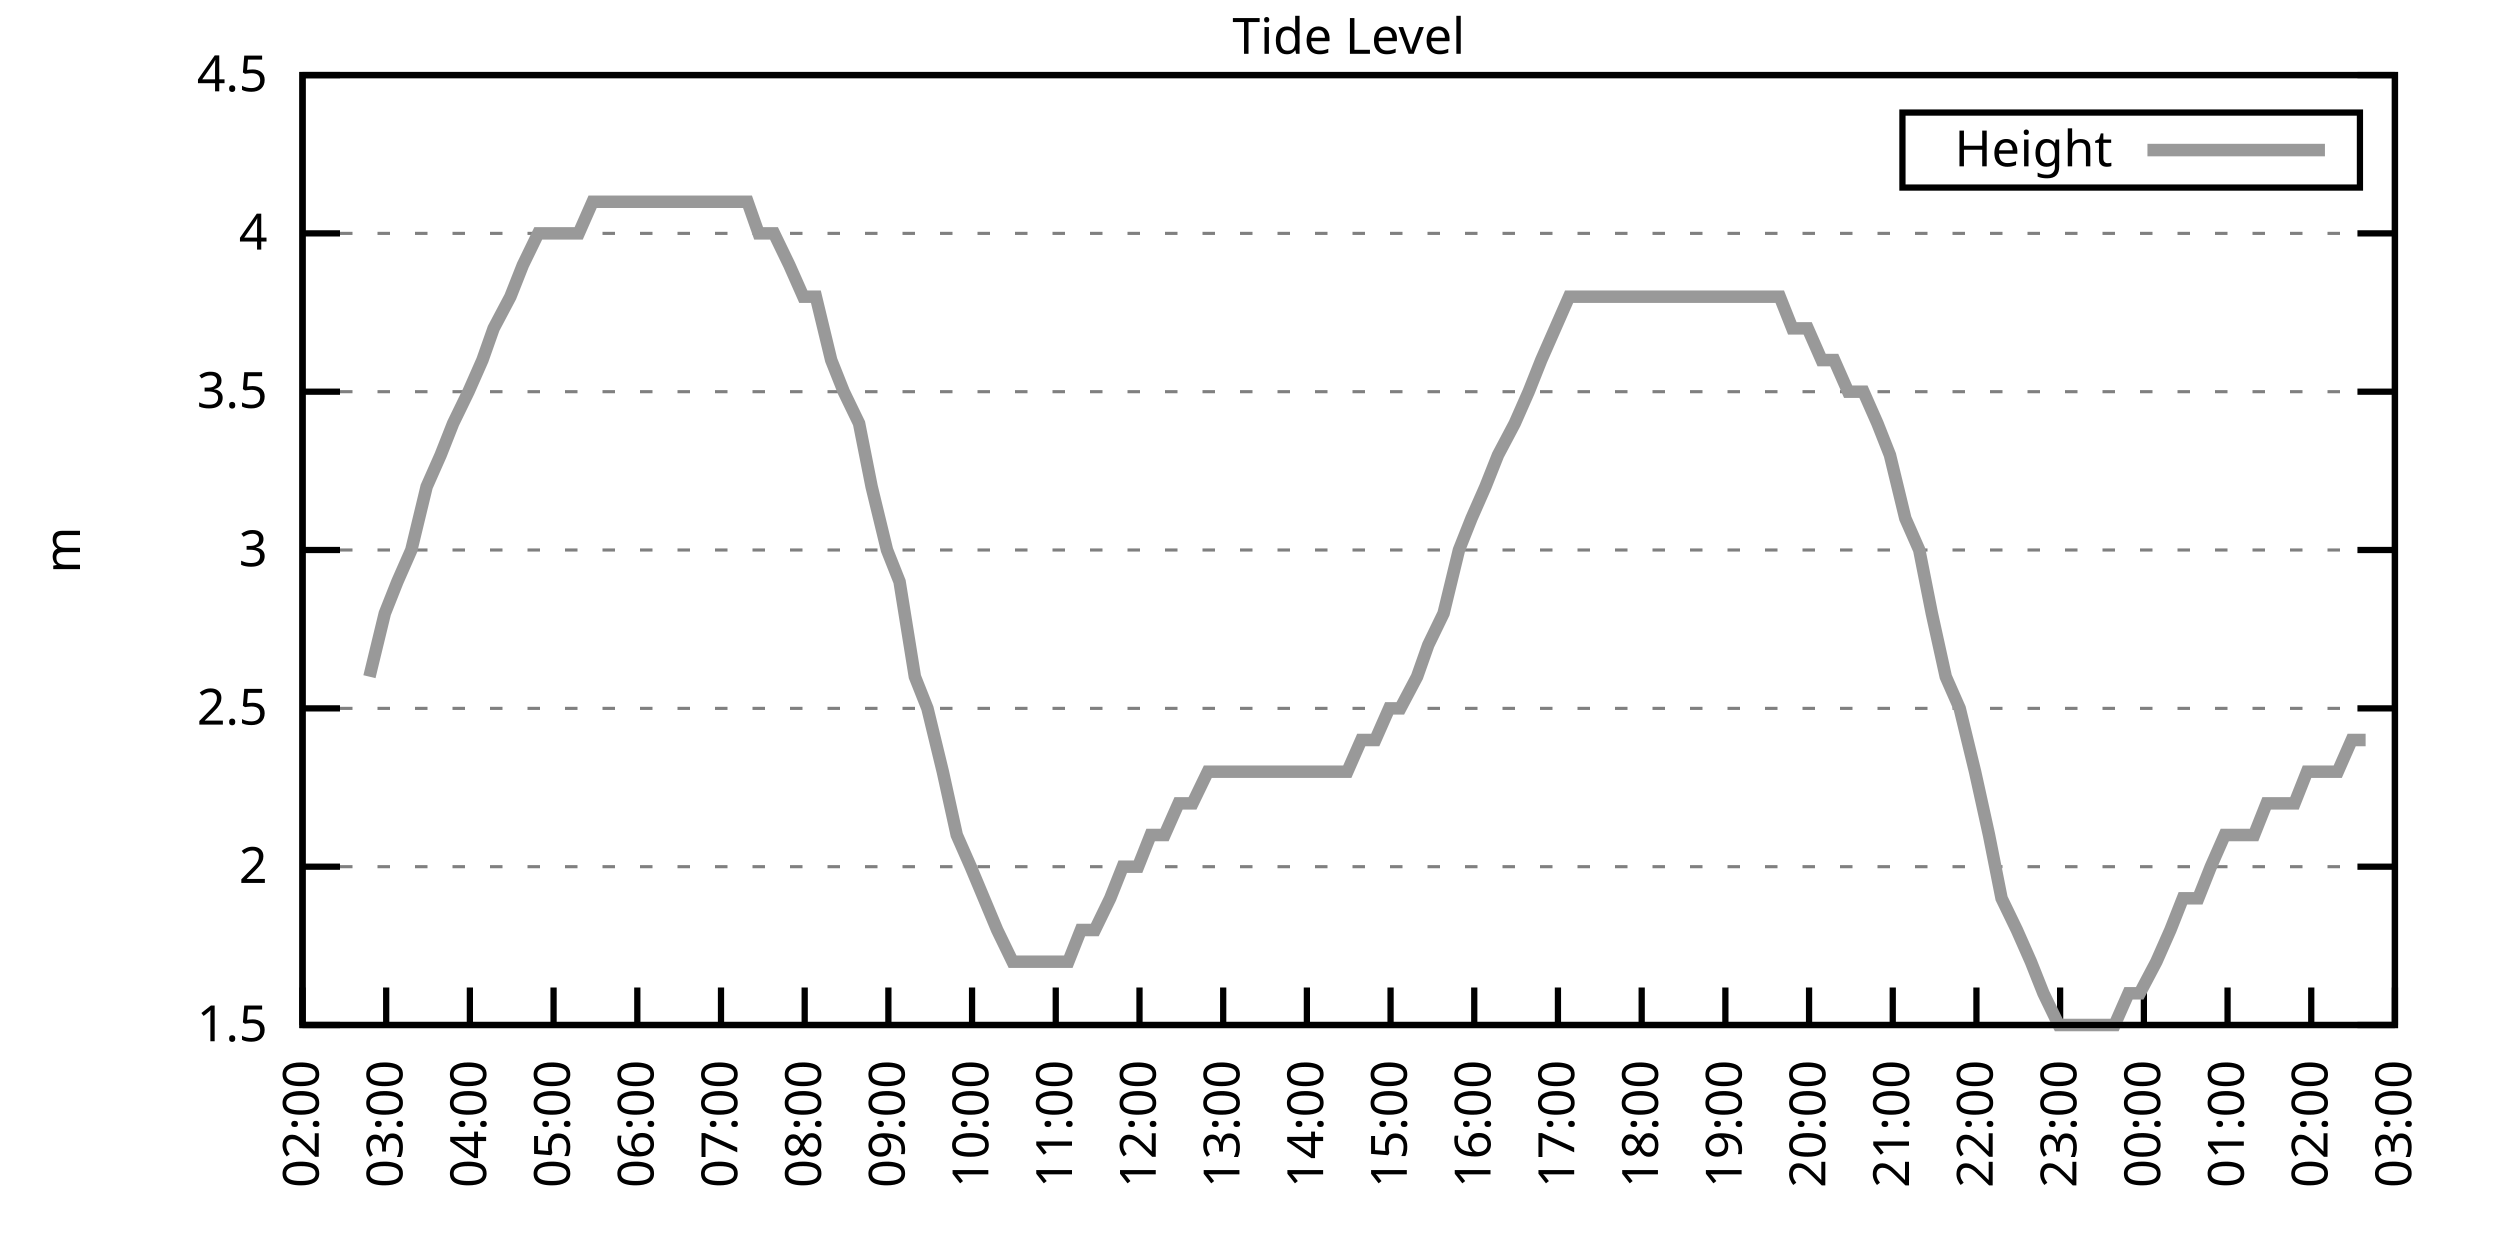
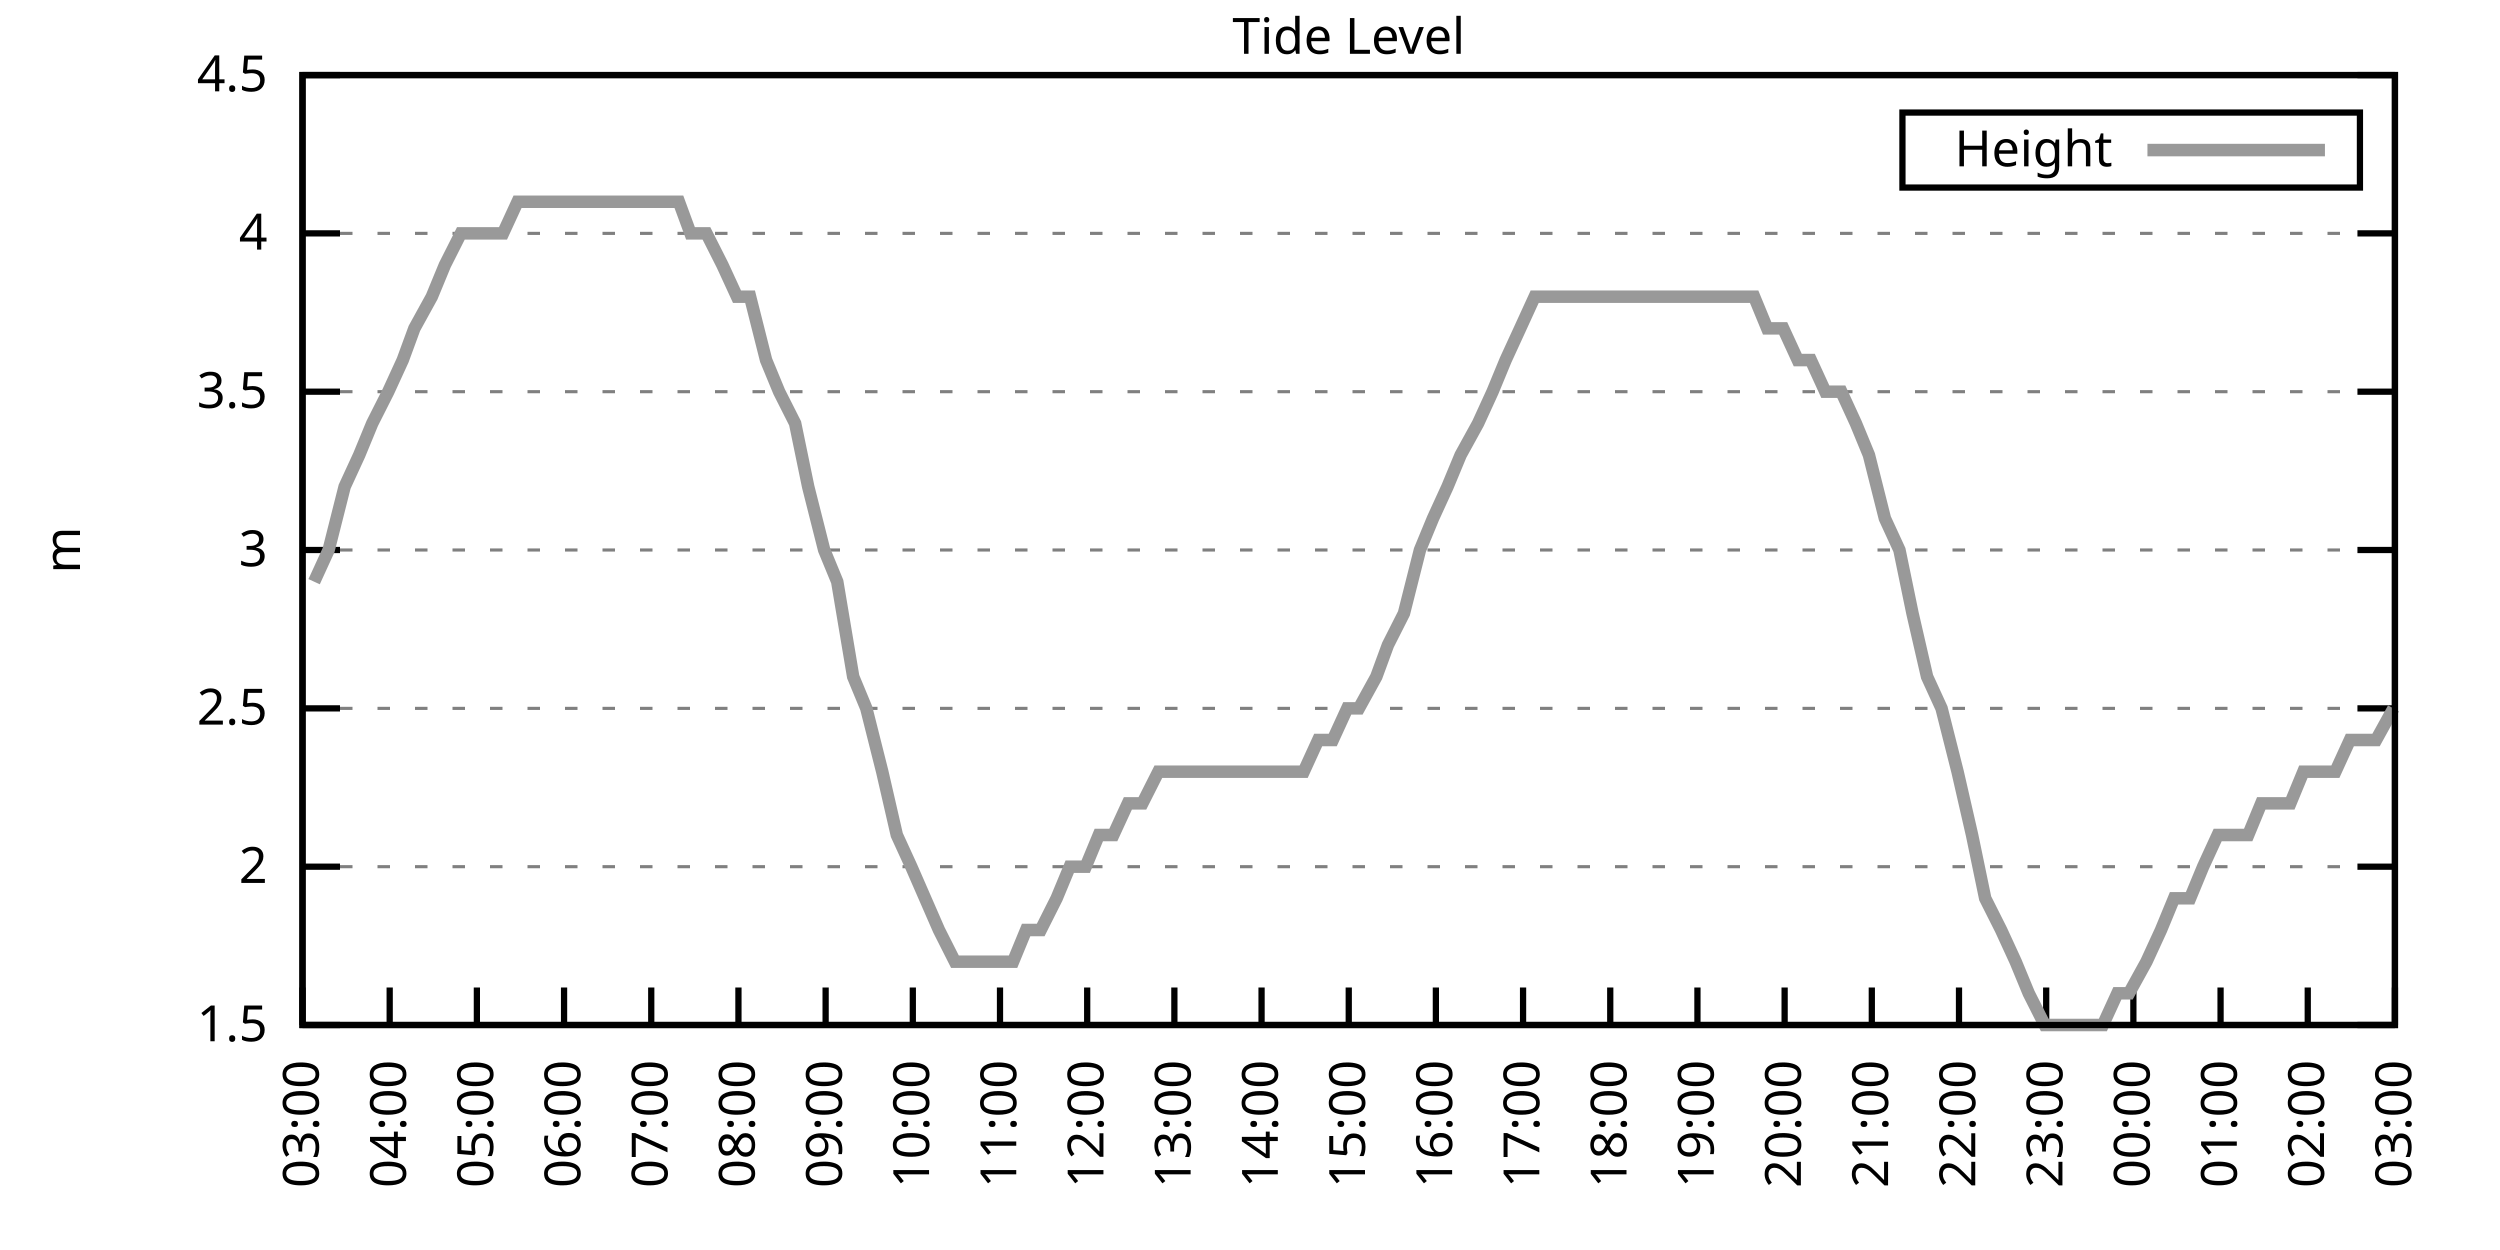
<svg xmlns="http://www.w3.org/2000/svg" xmlns:xlink="http://www.w3.org/1999/xlink" width="400" height="200" viewBox="0 0 400 200">
  <g id="gnuplot_canvas">
    <rect x="0" y="0" width="400" height="200" fill="none" />
    <defs>
      <circle id="gpDot" r="0.5" stroke-width="0.5" stroke="currentColor" />
      <path id="gpPt0" stroke-width="0.333" stroke="currentColor" d="M-1,0 h2 M0,-1 v2" />
      <path id="gpPt1" stroke-width="0.333" stroke="currentColor" d="M-1,-1 L1,1 M1,-1 L-1,1" />
      <path id="gpPt2" stroke-width="0.333" stroke="currentColor" d="M-1,0 L1,0 M0,-1 L0,1 M-1,-1 L1,1 M-1,1 L1,-1" />
      <rect id="gpPt3" stroke-width="0.333" stroke="currentColor" x="-1" y="-1" width="2" height="2" />
      <rect id="gpPt4" stroke-width="0.333" stroke="currentColor" fill="currentColor" x="-1" y="-1" width="2" height="2" />
      <circle id="gpPt5" stroke-width="0.333" stroke="currentColor" cx="0" cy="0" r="1" />
      <use xlink:href="#gpPt5" id="gpPt6" fill="currentColor" stroke="none" />
      <path id="gpPt7" stroke-width="0.333" stroke="currentColor" d="M0,-1.33 L-1.33,0.67 L1.33,0.67 z" />
      <use xlink:href="#gpPt7" id="gpPt8" fill="currentColor" stroke="none" />
      <use xlink:href="#gpPt7" id="gpPt9" stroke="currentColor" transform="rotate(180)" />
      <use xlink:href="#gpPt9" id="gpPt10" fill="currentColor" stroke="none" />
      <use xlink:href="#gpPt3" id="gpPt11" stroke="currentColor" transform="rotate(45)" />
      <use xlink:href="#gpPt11" id="gpPt12" fill="currentColor" stroke="none" />
      <path id="gpPt13" stroke-width="0.333" stroke="currentColor" d="M0,1.330 L1.265,0.411 L0.782,-1.067 L-0.782,-1.076 L-1.265,0.411 z" />
      <use xlink:href="#gpPt13" id="gpPt14" fill="currentColor" stroke="none" />
      <filter id="textbox" filterUnits="objectBoundingBox" x="0" y="0" height="1" width="1">
        <feFlood flood-color="white" flood-opacity="1" result="bgnd" />
        <feComposite in="SourceGraphic" in2="bgnd" operator="atop" />
      </filter>
      <filter id="greybox" filterUnits="objectBoundingBox" x="0" y="0" height="1" width="1">
        <feFlood flood-color="lightgrey" flood-opacity="1" result="grey" />
        <feComposite in="SourceGraphic" in2="grey" operator="atop" />
      </filter>
    </defs>
    <g fill="none" color="white" stroke="currentColor" stroke-width="1.00" stroke-linecap="butt" stroke-linejoin="miter">
</g>
    <g fill="none" color="black" stroke="currentColor" stroke-width="1.00" stroke-linecap="butt" stroke-linejoin="miter">
      <g stroke="none" shape-rendering="crispEdges">
        <polygon fill="rgb(255, 255, 255)" points="48.40,164.00 383.18,164.00 383.18,12.02 48.40,12.02 " />
      </g>
    </g>
    <g fill="none" color="black" stroke="currentColor" stroke-width="1.00" stroke-linecap="butt" stroke-linejoin="miter">
</g>
    <g fill="none" color="black" stroke="black" stroke-width="0.50" stroke-linecap="butt" stroke-linejoin="miter">
</g>
    <g fill="none" color="gray" stroke="currentColor" stroke-width="0.50" stroke-linecap="butt" stroke-linejoin="miter">
      <path stroke="gray" stroke-dasharray="2,4" class="gridline" d="M48.40,164.00 L383.19,164.00  " />
    </g>
    <g fill="none" color="gray" stroke="gray" stroke-width="1.00" stroke-linecap="butt" stroke-linejoin="miter">
</g>
    <g fill="none" color="black" stroke="currentColor" stroke-width="1.00" stroke-linecap="butt" stroke-linejoin="miter">
      <path stroke="black" d="M48.40,164.00 L54.40,164.00 M383.19,164.00 L377.19,164.00  " />
      <g transform="translate(42.80,166.60)" stroke="none" fill="black" font-family="Sans" font-size="8.00" text-anchor="end">
        <text>
          <tspan font-family="Sans"> 1.5</tspan>
        </text>
      </g>
    </g>
    <g fill="none" color="black" stroke="currentColor" stroke-width="1.00" stroke-linecap="butt" stroke-linejoin="miter">
</g>
    <g fill="none" color="black" stroke="black" stroke-width="0.50" stroke-linecap="butt" stroke-linejoin="miter">
</g>
    <g fill="none" color="gray" stroke="currentColor" stroke-width="0.50" stroke-linecap="butt" stroke-linejoin="miter">
      <path stroke="gray" stroke-dasharray="2,4" class="gridline" d="M48.40,138.67 L383.19,138.67  " />
    </g>
    <g fill="none" color="gray" stroke="gray" stroke-width="1.00" stroke-linecap="butt" stroke-linejoin="miter">
</g>
    <g fill="none" color="black" stroke="currentColor" stroke-width="1.00" stroke-linecap="butt" stroke-linejoin="miter">
      <path stroke="black" d="M48.40,138.67 L54.40,138.67 M383.19,138.67 L377.19,138.67  " />
      <g transform="translate(42.80,141.27)" stroke="none" fill="black" font-family="Sans" font-size="8.00" text-anchor="end">
        <text>
          <tspan font-family="Sans"> 2</tspan>
        </text>
      </g>
    </g>
    <g fill="none" color="black" stroke="currentColor" stroke-width="1.00" stroke-linecap="butt" stroke-linejoin="miter">
</g>
    <g fill="none" color="black" stroke="black" stroke-width="0.50" stroke-linecap="butt" stroke-linejoin="miter">
</g>
    <g fill="none" color="gray" stroke="currentColor" stroke-width="0.50" stroke-linecap="butt" stroke-linejoin="miter">
      <path stroke="gray" stroke-dasharray="2,4" class="gridline" d="M48.40,113.34 L383.19,113.34  " />
    </g>
    <g fill="none" color="gray" stroke="gray" stroke-width="1.00" stroke-linecap="butt" stroke-linejoin="miter">
</g>
    <g fill="none" color="black" stroke="currentColor" stroke-width="1.00" stroke-linecap="butt" stroke-linejoin="miter">
      <path stroke="black" d="M48.40,113.34 L54.40,113.34 M383.19,113.34 L377.19,113.34  " />
      <g transform="translate(42.80,115.94)" stroke="none" fill="black" font-family="Sans" font-size="8.00" text-anchor="end">
        <text>
          <tspan font-family="Sans"> 2.5</tspan>
        </text>
      </g>
    </g>
    <g fill="none" color="black" stroke="currentColor" stroke-width="1.00" stroke-linecap="butt" stroke-linejoin="miter">
</g>
    <g fill="none" color="black" stroke="black" stroke-width="0.50" stroke-linecap="butt" stroke-linejoin="miter">
</g>
    <g fill="none" color="gray" stroke="currentColor" stroke-width="0.50" stroke-linecap="butt" stroke-linejoin="miter">
      <path stroke="gray" stroke-dasharray="2,4" class="gridline" d="M48.40,88.00 L383.19,88.00  " />
    </g>
    <g fill="none" color="gray" stroke="gray" stroke-width="1.00" stroke-linecap="butt" stroke-linejoin="miter">
</g>
    <g fill="none" color="black" stroke="currentColor" stroke-width="1.00" stroke-linecap="butt" stroke-linejoin="miter">
      <path stroke="black" d="M48.40,88.00 L54.40,88.00 M383.19,88.00 L377.19,88.00  " />
      <g transform="translate(42.80,90.60)" stroke="none" fill="black" font-family="Sans" font-size="8.00" text-anchor="end">
        <text>
          <tspan font-family="Sans"> 3</tspan>
        </text>
      </g>
    </g>
    <g fill="none" color="black" stroke="currentColor" stroke-width="1.00" stroke-linecap="butt" stroke-linejoin="miter">
</g>
    <g fill="none" color="black" stroke="black" stroke-width="0.50" stroke-linecap="butt" stroke-linejoin="miter">
</g>
    <g fill="none" color="gray" stroke="currentColor" stroke-width="0.50" stroke-linecap="butt" stroke-linejoin="miter">
      <path stroke="gray" stroke-dasharray="2,4" class="gridline" d="M48.40,62.67 L383.19,62.67  " />
    </g>
    <g fill="none" color="gray" stroke="gray" stroke-width="1.00" stroke-linecap="butt" stroke-linejoin="miter">
</g>
    <g fill="none" color="black" stroke="currentColor" stroke-width="1.00" stroke-linecap="butt" stroke-linejoin="miter">
      <path stroke="black" d="M48.40,62.67 L54.40,62.67 M383.19,62.67 L377.19,62.67  " />
      <g transform="translate(42.80,65.27)" stroke="none" fill="black" font-family="Sans" font-size="8.00" text-anchor="end">
        <text>
          <tspan font-family="Sans"> 3.5</tspan>
        </text>
      </g>
    </g>
    <g fill="none" color="black" stroke="currentColor" stroke-width="1.00" stroke-linecap="butt" stroke-linejoin="miter">
</g>
    <g fill="none" color="black" stroke="black" stroke-width="0.50" stroke-linecap="butt" stroke-linejoin="miter">
</g>
    <g fill="none" color="gray" stroke="currentColor" stroke-width="0.50" stroke-linecap="butt" stroke-linejoin="miter">
      <path stroke="gray" stroke-dasharray="2,4" class="gridline" d="M48.40,37.34 L383.19,37.34  " />
    </g>
    <g fill="none" color="gray" stroke="gray" stroke-width="1.00" stroke-linecap="butt" stroke-linejoin="miter">
</g>
    <g fill="none" color="black" stroke="currentColor" stroke-width="1.00" stroke-linecap="butt" stroke-linejoin="miter">
      <path stroke="black" d="M48.40,37.34 L54.40,37.34 M383.19,37.34 L377.19,37.34  " />
      <g transform="translate(42.80,39.94)" stroke="none" fill="black" font-family="Sans" font-size="8.00" text-anchor="end">
        <text>
          <tspan font-family="Sans"> 4</tspan>
        </text>
      </g>
    </g>
    <g fill="none" color="black" stroke="currentColor" stroke-width="1.00" stroke-linecap="butt" stroke-linejoin="miter">
</g>
    <g fill="none" color="black" stroke="black" stroke-width="0.50" stroke-linecap="butt" stroke-linejoin="miter">
</g>
    <g fill="none" color="gray" stroke="currentColor" stroke-width="0.50" stroke-linecap="butt" stroke-linejoin="miter">
      <path stroke="gray" stroke-dasharray="2,4" class="gridline" d="M48.40,12.01 L383.19,12.01  " />
    </g>
    <g fill="none" color="gray" stroke="gray" stroke-width="1.00" stroke-linecap="butt" stroke-linejoin="miter">
</g>
    <g fill="none" color="black" stroke="currentColor" stroke-width="1.00" stroke-linecap="butt" stroke-linejoin="miter">
      <path stroke="black" d="M48.40,12.01 L54.40,12.01 M383.19,12.01 L377.19,12.01  " />
      <g transform="translate(42.80,14.61)" stroke="none" fill="black" font-family="Sans" font-size="8.00" text-anchor="end">
        <text>
          <tspan font-family="Sans"> 4.5</tspan>
        </text>
      </g>
    </g>
    <g fill="none" color="black" stroke="currentColor" stroke-width="1.00" stroke-linecap="butt" stroke-linejoin="miter">
      <path stroke="black" d="M48.40,164.00 L48.40,158.00  " />
      <g transform="translate(51.00,169.60) rotate(270.00)" stroke="none" fill="black" font-family="Sans" font-size="8.00" text-anchor="end">
        <text>
-           <tspan font-family="Sans">02:00</tspan>
-         </text>
-       </g>
-     </g>
-     <g fill="none" color="black" stroke="currentColor" stroke-width="1.00" stroke-linecap="butt" stroke-linejoin="miter">
-       <path stroke="black" d="M61.79,164.00 L61.79,158.00  " />
-       <g transform="translate(64.39,169.60) rotate(270.00)" stroke="none" fill="black" font-family="Sans" font-size="8.00" text-anchor="end">
-         <text>
          <tspan font-family="Sans">03:00</tspan>
        </text>
      </g>
    </g>
    <g fill="none" color="black" stroke="currentColor" stroke-width="1.00" stroke-linecap="butt" stroke-linejoin="miter">
-       <path stroke="black" d="M75.18,164.00 L75.18,158.00  " />
-       <g transform="translate(77.78,169.60) rotate(270.00)" stroke="none" fill="black" font-family="Sans" font-size="8.00" text-anchor="end">
+       <path stroke="black" d="M62.35,164.00 L62.35,158.00  " />
+       <g transform="translate(64.95,169.60) rotate(270.00)" stroke="none" fill="black" font-family="Sans" font-size="8.00" text-anchor="end">
        <text>
          <tspan font-family="Sans">04:00</tspan>
        </text>
      </g>
    </g>
    <g fill="none" color="black" stroke="currentColor" stroke-width="1.00" stroke-linecap="butt" stroke-linejoin="miter">
-       <path stroke="black" d="M88.57,164.00 L88.57,158.00  " />
-       <g transform="translate(91.17,169.60) rotate(270.00)" stroke="none" fill="black" font-family="Sans" font-size="8.00" text-anchor="end">
+       <path stroke="black" d="M76.30,164.00 L76.30,158.00  " />
+       <g transform="translate(78.90,169.60) rotate(270.00)" stroke="none" fill="black" font-family="Sans" font-size="8.00" text-anchor="end">
        <text>
          <tspan font-family="Sans">05:00</tspan>
        </text>
      </g>
    </g>
    <g fill="none" color="black" stroke="currentColor" stroke-width="1.00" stroke-linecap="butt" stroke-linejoin="miter">
-       <path stroke="black" d="M101.97,164.00 L101.97,158.00  " />
-       <g transform="translate(104.57,169.60) rotate(270.00)" stroke="none" fill="black" font-family="Sans" font-size="8.00" text-anchor="end">
+       <path stroke="black" d="M90.25,164.00 L90.25,158.00  " />
+       <g transform="translate(92.85,169.60) rotate(270.00)" stroke="none" fill="black" font-family="Sans" font-size="8.00" text-anchor="end">
        <text>
          <tspan font-family="Sans">06:00</tspan>
        </text>
      </g>
    </g>
    <g fill="none" color="black" stroke="currentColor" stroke-width="1.00" stroke-linecap="butt" stroke-linejoin="miter">
-       <path stroke="black" d="M115.36,164.00 L115.36,158.00  " />
-       <g transform="translate(117.96,169.60) rotate(270.00)" stroke="none" fill="black" font-family="Sans" font-size="8.00" text-anchor="end">
+       <path stroke="black" d="M104.20,164.00 L104.20,158.00  " />
+       <g transform="translate(106.80,169.60) rotate(270.00)" stroke="none" fill="black" font-family="Sans" font-size="8.00" text-anchor="end">
        <text>
          <tspan font-family="Sans">07:00</tspan>
        </text>
      </g>
    </g>
    <g fill="none" color="black" stroke="currentColor" stroke-width="1.00" stroke-linecap="butt" stroke-linejoin="miter">
-       <path stroke="black" d="M128.75,164.00 L128.75,158.00  " />
-       <g transform="translate(131.35,169.60) rotate(270.00)" stroke="none" fill="black" font-family="Sans" font-size="8.00" text-anchor="end">
+       <path stroke="black" d="M118.15,164.00 L118.15,158.00  " />
+       <g transform="translate(120.75,169.60) rotate(270.00)" stroke="none" fill="black" font-family="Sans" font-size="8.00" text-anchor="end">
        <text>
          <tspan font-family="Sans">08:00</tspan>
        </text>
      </g>
    </g>
    <g fill="none" color="black" stroke="currentColor" stroke-width="1.00" stroke-linecap="butt" stroke-linejoin="miter">
-       <path stroke="black" d="M142.14,164.00 L142.14,158.00  " />
-       <g transform="translate(144.74,169.60) rotate(270.00)" stroke="none" fill="black" font-family="Sans" font-size="8.00" text-anchor="end">
+       <path stroke="black" d="M132.10,164.00 L132.10,158.00  " />
+       <g transform="translate(134.70,169.60) rotate(270.00)" stroke="none" fill="black" font-family="Sans" font-size="8.00" text-anchor="end">
        <text>
          <tspan font-family="Sans">09:00</tspan>
        </text>
      </g>
    </g>
    <g fill="none" color="black" stroke="currentColor" stroke-width="1.00" stroke-linecap="butt" stroke-linejoin="miter">
-       <path stroke="black" d="M155.53,164.00 L155.53,158.00  " />
-       <g transform="translate(158.13,169.60) rotate(270.00)" stroke="none" fill="black" font-family="Sans" font-size="8.00" text-anchor="end">
+       <path stroke="black" d="M146.05,164.00 L146.05,158.00  " />
+       <g transform="translate(148.65,169.60) rotate(270.00)" stroke="none" fill="black" font-family="Sans" font-size="8.00" text-anchor="end">
        <text>
          <tspan font-family="Sans">10:00</tspan>
        </text>
      </g>
    </g>
    <g fill="none" color="black" stroke="currentColor" stroke-width="1.00" stroke-linecap="butt" stroke-linejoin="miter">
-       <path stroke="black" d="M168.92,164.00 L168.92,158.00  " />
-       <g transform="translate(171.52,169.60) rotate(270.00)" stroke="none" fill="black" font-family="Sans" font-size="8.00" text-anchor="end">
+       <path stroke="black" d="M160.00,164.00 L160.00,158.00  " />
+       <g transform="translate(162.60,169.60) rotate(270.00)" stroke="none" fill="black" font-family="Sans" font-size="8.00" text-anchor="end">
        <text>
          <tspan font-family="Sans">11:00</tspan>
        </text>
      </g>
    </g>
    <g fill="none" color="black" stroke="currentColor" stroke-width="1.00" stroke-linecap="butt" stroke-linejoin="miter">
-       <path stroke="black" d="M182.32,164.00 L182.32,158.00  " />
-       <g transform="translate(184.92,169.60) rotate(270.00)" stroke="none" fill="black" font-family="Sans" font-size="8.00" text-anchor="end">
+       <path stroke="black" d="M173.95,164.00 L173.95,158.00  " />
+       <g transform="translate(176.55,169.60) rotate(270.00)" stroke="none" fill="black" font-family="Sans" font-size="8.00" text-anchor="end">
        <text>
          <tspan font-family="Sans">12:00</tspan>
        </text>
      </g>
    </g>
    <g fill="none" color="black" stroke="currentColor" stroke-width="1.00" stroke-linecap="butt" stroke-linejoin="miter">
-       <path stroke="black" d="M195.71,164.00 L195.71,158.00  " />
-       <g transform="translate(198.31,169.60) rotate(270.00)" stroke="none" fill="black" font-family="Sans" font-size="8.00" text-anchor="end">
+       <path stroke="black" d="M187.90,164.00 L187.90,158.00  " />
+       <g transform="translate(190.50,169.60) rotate(270.00)" stroke="none" fill="black" font-family="Sans" font-size="8.00" text-anchor="end">
        <text>
          <tspan font-family="Sans">13:00</tspan>
        </text>
      </g>
    </g>
    <g fill="none" color="black" stroke="currentColor" stroke-width="1.00" stroke-linecap="butt" stroke-linejoin="miter">
-       <path stroke="black" d="M209.10,164.00 L209.10,158.00  " />
-       <g transform="translate(211.70,169.60) rotate(270.00)" stroke="none" fill="black" font-family="Sans" font-size="8.00" text-anchor="end">
+       <path stroke="black" d="M201.85,164.00 L201.85,158.00  " />
+       <g transform="translate(204.45,169.60) rotate(270.00)" stroke="none" fill="black" font-family="Sans" font-size="8.00" text-anchor="end">
        <text>
          <tspan font-family="Sans">14:00</tspan>
        </text>
      </g>
    </g>
    <g fill="none" color="black" stroke="currentColor" stroke-width="1.00" stroke-linecap="butt" stroke-linejoin="miter">
-       <path stroke="black" d="M222.49,164.00 L222.49,158.00  " />
-       <g transform="translate(225.09,169.60) rotate(270.00)" stroke="none" fill="black" font-family="Sans" font-size="8.00" text-anchor="end">
+       <path stroke="black" d="M215.80,164.00 L215.80,158.00  " />
+       <g transform="translate(218.40,169.60) rotate(270.00)" stroke="none" fill="black" font-family="Sans" font-size="8.00" text-anchor="end">
        <text>
          <tspan font-family="Sans">15:00</tspan>
        </text>
      </g>
    </g>
    <g fill="none" color="black" stroke="currentColor" stroke-width="1.00" stroke-linecap="butt" stroke-linejoin="miter">
-       <path stroke="black" d="M235.88,164.00 L235.88,158.00  " />
-       <g transform="translate(238.48,169.60) rotate(270.00)" stroke="none" fill="black" font-family="Sans" font-size="8.00" text-anchor="end">
+       <path stroke="black" d="M229.74,164.00 L229.74,158.00  " />
+       <g transform="translate(232.34,169.60) rotate(270.00)" stroke="none" fill="black" font-family="Sans" font-size="8.00" text-anchor="end">
        <text>
          <tspan font-family="Sans">16:00</tspan>
        </text>
      </g>
    </g>
    <g fill="none" color="black" stroke="currentColor" stroke-width="1.00" stroke-linecap="butt" stroke-linejoin="miter">
-       <path stroke="black" d="M249.27,164.00 L249.27,158.00  " />
-       <g transform="translate(251.87,169.60) rotate(270.00)" stroke="none" fill="black" font-family="Sans" font-size="8.00" text-anchor="end">
+       <path stroke="black" d="M243.69,164.00 L243.69,158.00  " />
+       <g transform="translate(246.29,169.60) rotate(270.00)" stroke="none" fill="black" font-family="Sans" font-size="8.00" text-anchor="end">
        <text>
          <tspan font-family="Sans">17:00</tspan>
        </text>
      </g>
    </g>
    <g fill="none" color="black" stroke="currentColor" stroke-width="1.00" stroke-linecap="butt" stroke-linejoin="miter">
-       <path stroke="black" d="M262.67,164.00 L262.67,158.00  " />
-       <g transform="translate(265.27,169.60) rotate(270.00)" stroke="none" fill="black" font-family="Sans" font-size="8.00" text-anchor="end">
+       <path stroke="black" d="M257.64,164.00 L257.64,158.00  " />
+       <g transform="translate(260.24,169.60) rotate(270.00)" stroke="none" fill="black" font-family="Sans" font-size="8.00" text-anchor="end">
        <text>
          <tspan font-family="Sans">18:00</tspan>
        </text>
      </g>
    </g>
    <g fill="none" color="black" stroke="currentColor" stroke-width="1.00" stroke-linecap="butt" stroke-linejoin="miter">
-       <path stroke="black" d="M276.06,164.00 L276.06,158.00  " />
-       <g transform="translate(278.66,169.60) rotate(270.00)" stroke="none" fill="black" font-family="Sans" font-size="8.00" text-anchor="end">
+       <path stroke="black" d="M271.59,164.00 L271.59,158.00  " />
+       <g transform="translate(274.19,169.60) rotate(270.00)" stroke="none" fill="black" font-family="Sans" font-size="8.00" text-anchor="end">
        <text>
          <tspan font-family="Sans">19:00</tspan>
        </text>
      </g>
    </g>
    <g fill="none" color="black" stroke="currentColor" stroke-width="1.00" stroke-linecap="butt" stroke-linejoin="miter">
-       <path stroke="black" d="M289.45,164.00 L289.45,158.00  " />
-       <g transform="translate(292.05,169.60) rotate(270.00)" stroke="none" fill="black" font-family="Sans" font-size="8.00" text-anchor="end">
+       <path stroke="black" d="M285.54,164.00 L285.54,158.00  " />
+       <g transform="translate(288.14,169.60) rotate(270.00)" stroke="none" fill="black" font-family="Sans" font-size="8.00" text-anchor="end">
        <text>
          <tspan font-family="Sans">20:00</tspan>
        </text>
      </g>
    </g>
    <g fill="none" color="black" stroke="currentColor" stroke-width="1.00" stroke-linecap="butt" stroke-linejoin="miter">
-       <path stroke="black" d="M302.84,164.00 L302.84,158.00  " />
-       <g transform="translate(305.44,169.60) rotate(270.00)" stroke="none" fill="black" font-family="Sans" font-size="8.00" text-anchor="end">
+       <path stroke="black" d="M299.49,164.00 L299.49,158.00  " />
+       <g transform="translate(302.09,169.60) rotate(270.00)" stroke="none" fill="black" font-family="Sans" font-size="8.00" text-anchor="end">
        <text>
          <tspan font-family="Sans">21:00</tspan>
        </text>
      </g>
    </g>
    <g fill="none" color="black" stroke="currentColor" stroke-width="1.00" stroke-linecap="butt" stroke-linejoin="miter">
-       <path stroke="black" d="M316.23,164.00 L316.23,158.00  " />
-       <g transform="translate(318.83,169.60) rotate(270.00)" stroke="none" fill="black" font-family="Sans" font-size="8.00" text-anchor="end">
+       <path stroke="black" d="M313.44,164.00 L313.44,158.00  " />
+       <g transform="translate(316.04,169.60) rotate(270.00)" stroke="none" fill="black" font-family="Sans" font-size="8.00" text-anchor="end">
        <text>
          <tspan font-family="Sans">22:00</tspan>
        </text>
      </g>
    </g>
    <g fill="none" color="black" stroke="currentColor" stroke-width="1.00" stroke-linecap="butt" stroke-linejoin="miter">
-       <path stroke="black" d="M329.62,164.00 L329.62,158.00  " />
-       <g transform="translate(332.22,169.60) rotate(270.00)" stroke="none" fill="black" font-family="Sans" font-size="8.00" text-anchor="end">
+       <path stroke="black" d="M327.39,164.00 L327.39,158.00  " />
+       <g transform="translate(329.99,169.60) rotate(270.00)" stroke="none" fill="black" font-family="Sans" font-size="8.00" text-anchor="end">
        <text>
          <tspan font-family="Sans">23:00</tspan>
        </text>
      </g>
    </g>
    <g fill="none" color="black" stroke="currentColor" stroke-width="1.00" stroke-linecap="butt" stroke-linejoin="miter">
-       <path stroke="black" d="M343.02,164.00 L343.02,158.00  " />
-       <g transform="translate(345.62,169.60) rotate(270.00)" stroke="none" fill="black" font-family="Sans" font-size="8.00" text-anchor="end">
+       <path stroke="black" d="M341.34,164.00 L341.34,158.00  " />
+       <g transform="translate(343.94,169.60) rotate(270.00)" stroke="none" fill="black" font-family="Sans" font-size="8.00" text-anchor="end">
        <text>
          <tspan font-family="Sans">00:00</tspan>
        </text>
      </g>
    </g>
    <g fill="none" color="black" stroke="currentColor" stroke-width="1.00" stroke-linecap="butt" stroke-linejoin="miter">
-       <path stroke="black" d="M356.41,164.00 L356.41,158.00  " />
-       <g transform="translate(359.01,169.60) rotate(270.00)" stroke="none" fill="black" font-family="Sans" font-size="8.00" text-anchor="end">
+       <path stroke="black" d="M355.29,164.00 L355.29,158.00  " />
+       <g transform="translate(357.89,169.60) rotate(270.00)" stroke="none" fill="black" font-family="Sans" font-size="8.00" text-anchor="end">
        <text>
          <tspan font-family="Sans">01:00</tspan>
        </text>
      </g>
    </g>
    <g fill="none" color="black" stroke="currentColor" stroke-width="1.00" stroke-linecap="butt" stroke-linejoin="miter">
-       <path stroke="black" d="M369.80,164.00 L369.80,158.00  " />
-       <g transform="translate(372.40,169.60) rotate(270.00)" stroke="none" fill="black" font-family="Sans" font-size="8.00" text-anchor="end">
+       <path stroke="black" d="M369.24,164.00 L369.24,158.00  " />
+       <g transform="translate(371.84,169.60) rotate(270.00)" stroke="none" fill="black" font-family="Sans" font-size="8.00" text-anchor="end">
        <text>
          <tspan font-family="Sans">02:00</tspan>
        </text>
      </g>
    </g>
    <g fill="none" color="black" stroke="currentColor" stroke-width="1.00" stroke-linecap="butt" stroke-linejoin="miter">
      <path stroke="black" d="M383.19,164.00 L383.19,158.00  " />
      <g transform="translate(385.79,169.60) rotate(270.00)" stroke="none" fill="black" font-family="Sans" font-size="8.00" text-anchor="end">
        <text>
          <tspan font-family="Sans">03:00</tspan>
        </text>
      </g>
    </g>
    <g fill="none" color="black" stroke="currentColor" stroke-width="1.00" stroke-linecap="butt" stroke-linejoin="miter">
</g>
    <g fill="none" color="black" stroke="currentColor" stroke-width="1.00" stroke-linecap="butt" stroke-linejoin="miter">
      <path stroke="black" d="M48.40,12.01 L48.40,164.00 L383.19,164.00 L383.19,12.01 L48.40,12.01 Z  " />
    </g>
    <g fill="none" color="black" stroke="currentColor" stroke-width="1.00" stroke-linecap="butt" stroke-linejoin="miter">
</g>
    <g fill="none" color="black" stroke="currentColor" stroke-width="1.00" stroke-linecap="butt" stroke-linejoin="miter">
      <path stroke="black" d="M304.39,30.01 L304.39,18.01 L377.59,18.01 L377.59,30.01 L304.39,30.01 Z  " />
    </g>
    <g id="Tide_level_plot_1">
      <g fill="none" color="white" stroke="black" stroke-width="2.00" stroke-linecap="butt" stroke-linejoin="miter">
</g>
      <g fill="none" color="black" stroke="currentColor" stroke-width="2.00" stroke-linecap="butt" stroke-linejoin="miter">
        <g transform="translate(337.99,26.61)" stroke="none" fill="black" font-family="Sans" font-size="8.00" text-anchor="end">
          <text>
            <tspan font-family="Sans">Height</tspan>
          </text>
        </g>
      </g>
      <g fill="none" color="black" stroke="currentColor" stroke-width="2.00" stroke-linecap="butt" stroke-linejoin="miter">
-         <path stroke="rgb(153, 153, 153)" d="M343.59,24.01 L371.99,24.01 M59.11,108.27 L61.57,98.14 L63.58,93.07 L65.81,88.00 L68.26,77.87 L70.50,72.81   L72.50,67.74 L74.96,62.67 L77.19,57.61 L78.98,52.54 L81.66,47.47 L83.66,42.41 L86.12,37.34 L88.13,37.34   L90.58,37.34 L92.59,37.34 L94.82,32.28 L97.28,32.28 L99.51,32.28 L101.74,32.28 L103.98,32.28 L105.76,32.28   L108.44,32.28 L110.45,32.28 L112.46,32.28 L115.13,32.28 L117.14,32.28 L119.60,32.28 L121.38,37.34 L123.84,37.34   L126.29,42.41 L128.53,47.47 L130.54,47.47 L132.99,57.61 L135.00,62.67 L137.45,67.74 L139.46,77.87 L141.92,88.00   L143.93,93.07 L146.38,108.27 L148.39,113.34 L150.85,123.47 L153.08,133.60 L155.31,138.67 L159.55,148.80 L162.01,153.87   L164.24,153.87 L166.25,153.87 L168.48,153.87 L170.93,153.87 L172.94,148.80 L175.17,148.80 L177.63,143.73 L179.64,138.67   L182.09,138.67 L184.10,133.60 L186.33,133.60 L188.57,128.54 L190.80,128.54 L193.25,123.47 L195.26,123.47 L197.72,123.47   L199.95,123.47 L201.96,123.47 L204.41,123.47 L206.20,123.47 L208.88,123.47 L210.88,123.47 L213.34,123.47 L215.57,123.47   L217.80,118.40 L220.04,118.40 L222.27,113.34 L224.05,113.34 L226.73,108.27 L228.52,103.20 L230.97,98.14 L233.43,88.00   L235.44,82.94 L237.67,77.87 L239.68,72.81 L242.36,67.74 L244.59,62.67 L246.60,57.61 L248.83,52.54 L251.06,47.47   L253.51,47.47 L255.52,47.47 L257.98,47.47 L259.76,47.47 L262.44,47.47 L264.45,47.47 L266.91,47.47 L268.69,47.47   L271.37,47.47 L273.16,47.47 L275.61,47.47 L278.07,47.47 L280.07,47.47 L282.31,47.47 L284.76,47.47 L286.77,52.54   L289.23,52.54 L291.46,57.61 L293.47,57.61 L295.70,62.67 L298.15,62.67 L300.39,67.74 L302.39,72.81 L304.85,82.94   L307.08,88.00 L309.09,98.14 L311.32,108.27 L313.55,113.34 L316.01,123.47 L318.24,133.60 L320.25,143.73 L322.70,148.80   L324.94,153.87 L326.95,158.93 L329.40,164.00 L331.41,164.00 L333.86,164.00 L335.65,164.00 L338.33,164.00 L340.56,158.93   L342.35,158.93 L345.02,153.87 L347.26,148.80 L349.26,143.73 L351.72,143.73 L353.73,138.67 L355.96,133.60 L358.42,133.60   L360.65,133.60 L362.66,128.54 L364.89,128.54 L367.12,128.54 L369.13,123.47 L371.58,123.47 L374.04,123.47 L376.27,118.40   L378.50,118.40  " />
+         <path stroke="rgb(153, 153, 153)" d="M343.59,24.01 L371.99,24.01 M50.26,93.07 L52.58,88.00 L55.14,77.87 L57.47,72.81 L59.56,67.74 L62.12,62.67   L64.44,57.61 L66.30,52.54 L69.09,47.47 L71.18,42.41 L73.74,37.34 L75.83,37.34 L78.39,37.34 L80.48,37.34   L82.81,32.28 L85.37,32.28 L87.69,32.28 L90.02,32.28 L92.34,32.28 L94.20,32.28 L96.99,32.28 L99.08,32.28   L101.18,32.28 L103.97,32.28 L106.06,32.28 L108.62,32.28 L110.48,37.34 L113.03,37.34 L115.59,42.41 L117.92,47.47   L120.01,47.47 L122.57,57.61 L124.66,62.67 L127.22,67.74 L129.31,77.87 L131.87,88.00 L133.96,93.07 L136.51,108.27   L138.61,113.34 L141.16,123.47 L143.49,133.60 L145.81,138.67 L150.23,148.80 L152.79,153.87 L155.11,153.87 L157.21,153.87   L159.53,153.87 L162.09,153.87 L164.18,148.80 L166.51,148.80 L169.06,143.73 L171.16,138.67 L173.71,138.67 L175.81,133.60   L178.13,133.60 L180.46,128.54 L182.78,128.54 L185.34,123.47 L187.43,123.47 L189.99,123.47 L192.31,123.47 L194.41,123.47   L196.96,123.47 L198.82,123.47 L201.61,123.47 L203.71,123.47 L206.26,123.47 L208.59,123.47 L210.91,118.40 L213.24,118.40   L215.56,113.34 L217.42,113.34 L220.21,108.27 L222.07,103.20 L224.63,98.14 L227.19,88.00 L229.28,82.94 L231.60,77.87   L233.70,72.81 L236.49,67.74 L238.81,62.67 L240.90,57.61 L243.23,52.54 L245.55,47.47 L248.11,47.47 L250.20,47.47   L252.76,47.47 L254.62,47.47 L257.41,47.47 L259.50,47.47 L262.06,47.47 L263.92,47.47 L266.71,47.47 L268.57,47.47   L271.13,47.47 L273.69,47.47 L275.78,47.47 L278.10,47.47 L280.66,47.47 L282.75,52.54 L285.31,52.54 L287.64,57.61   L289.73,57.61 L292.05,62.67 L294.61,62.67 L296.94,67.74 L299.03,72.81 L301.58,82.94 L303.91,88.00 L306.00,98.14   L308.33,108.27 L310.65,113.34 L313.21,123.47 L315.53,133.60 L317.63,143.73 L320.18,148.80 L322.51,153.87 L324.60,158.93   L327.16,164.00 L329.25,164.00 L331.81,164.00 L333.67,164.00 L336.46,164.00 L338.78,158.93 L340.64,158.93 L343.43,153.87   L345.76,148.80 L347.85,143.73 L350.41,143.73 L352.50,138.67 L354.83,133.60 L357.38,133.60 L359.71,133.60 L361.80,128.54   L364.13,128.54 L366.45,128.54 L368.54,123.47 L371.10,123.47 L373.66,123.47 L375.98,118.40 L378.31,118.40 L380.17,118.40   L382.96,113.34  " />
      </g>
    </g>
    <g fill="none" color="black" stroke="currentColor" stroke-width="2.00" stroke-linecap="butt" stroke-linejoin="miter">
</g>
    <g fill="none" color="black" stroke="black" stroke-width="1.00" stroke-linecap="butt" stroke-linejoin="miter">
</g>
    <g fill="none" color="black" stroke="currentColor" stroke-width="1.00" stroke-linecap="butt" stroke-linejoin="miter">
      <path stroke="black" d="M48.40,12.01 L48.40,164.00 L383.19,164.00 L383.19,12.01 L48.40,12.01 Z  " />
      <g transform="translate(12.80,88.01) rotate(270.00)" stroke="none" fill="black" font-family="Sans" font-size="8.00" text-anchor="middle">
        <text>
          <tspan font-family="Sans">m</tspan>
        </text>
      </g>
    </g>
    <g fill="none" color="black" stroke="currentColor" stroke-width="1.00" stroke-linecap="butt" stroke-linejoin="miter">
</g>
    <g fill="none" color="black" stroke="currentColor" stroke-width="1.00" stroke-linecap="butt" stroke-linejoin="miter">
      <g transform="translate(215.79,8.61)" stroke="none" fill="black" font-family="Sans" font-size="8.00" text-anchor="middle">
        <text>
          <tspan font-family="Sans">Tide Level</tspan>
        </text>
      </g>
    </g>
    <g fill="none" color="black" stroke="currentColor" stroke-width="1.00" stroke-linecap="butt" stroke-linejoin="miter">
</g>
  </g>
</svg>
